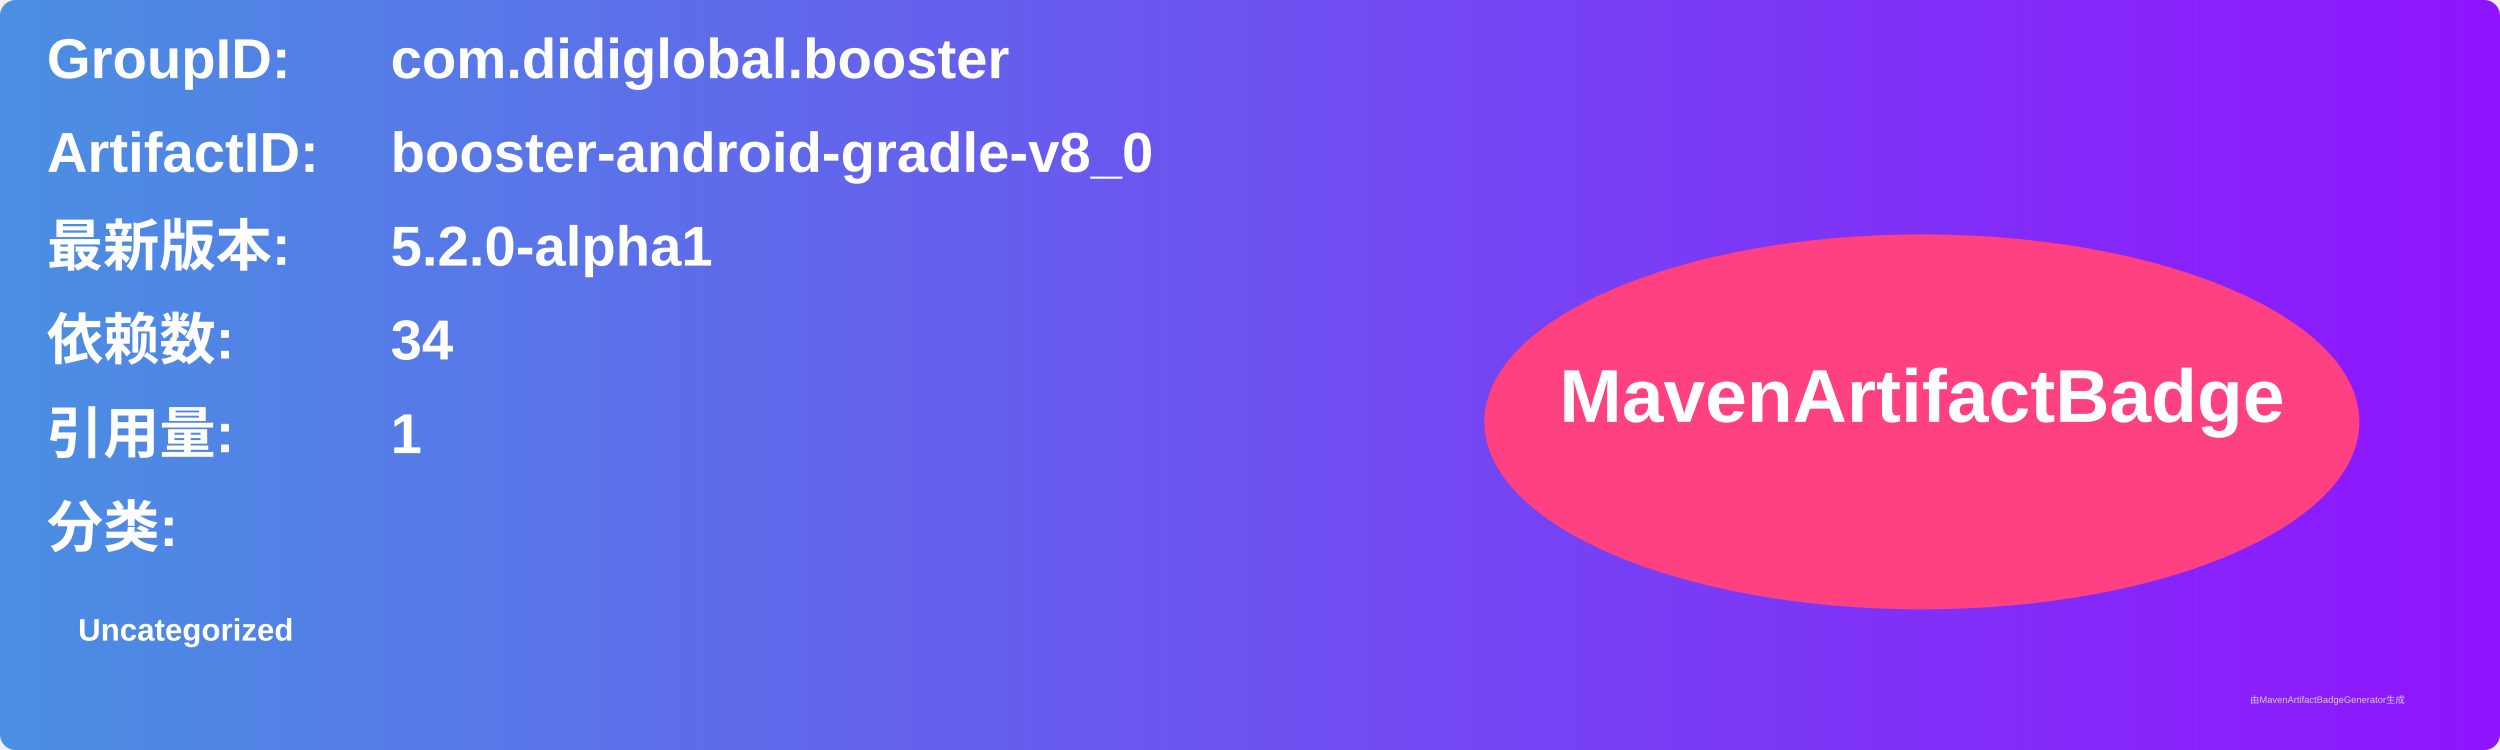
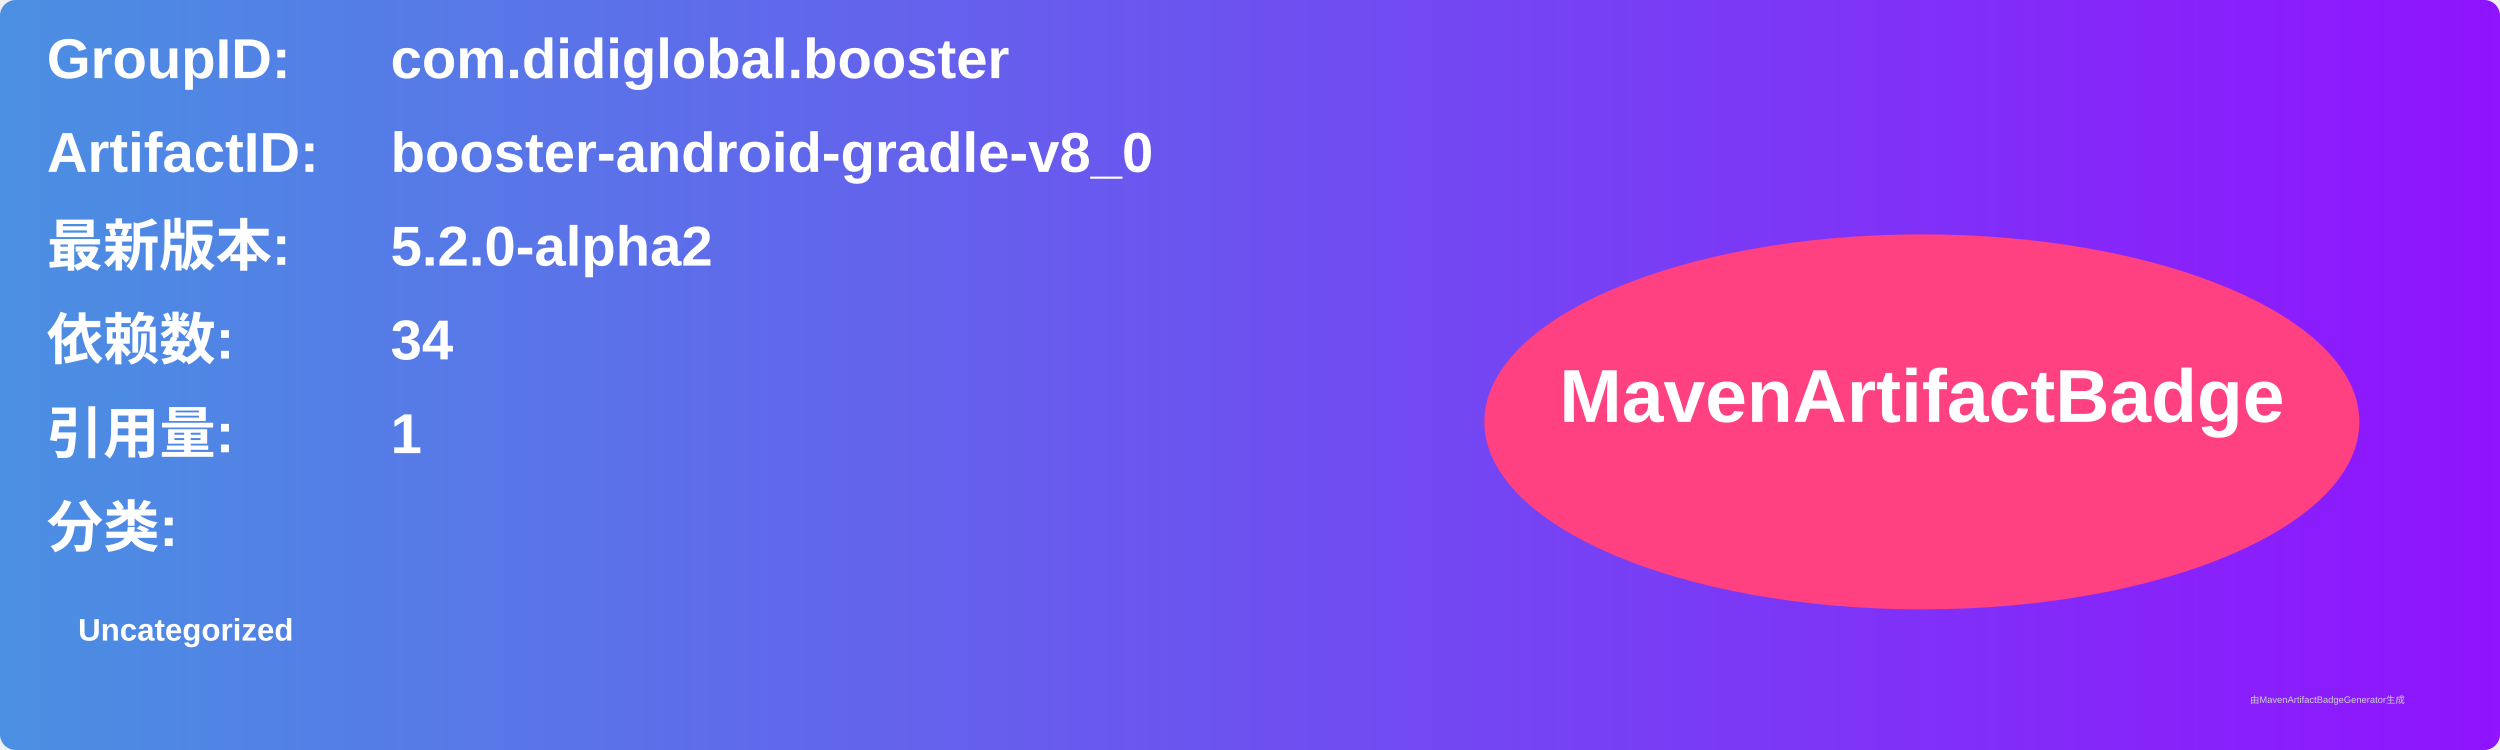
<svg xmlns="http://www.w3.org/2000/svg" width="800" height="240" viewBox="0 0 800 240">
  <linearGradient id="grad" x1="0%" y1="0%" x2="100%" y2="0%">
    <stop offset="0%" stop-color="#4a90e2" />
    <stop offset="100%" stop-color="#9013fe" />
  </linearGradient>
  <rect width="100%" height="100%" rx="5" ry="5" fill="url(#grad)" />
  <g transform="translate(15, 15)">
    <text x="0" y="10" font-family="Arial" font-size="18" fill="white" font-weight="bold" width="260">GroupID:</text>
    <text x="110" y="10" font-family="Arial" font-size="18" fill="white" font-weight="bold" width="460">com.didiglobal.booster</text>
    <text x="0" y="40" font-family="Arial" font-size="18" fill="white" font-weight="bold" width="260">ArtifactID:</text>
    <text x="110" y="40" font-family="Arial" font-size="18" fill="white" font-weight="bold" width="460">booster-android-gradle-v8_0</text>
    <text x="0" y="70" font-family="Arial" font-size="18" fill="white" font-weight="bold">最新版本:</text>
    <text x="110" y="70" font-family="Arial" font-size="18" fill="white" font-weight="bold">
-       <tspan font-weight="bold">5.2.0-alpha1</tspan>
+       <tspan font-weight="bold">5.2.0-alpha2</tspan>
    </text>
    <text x="0" y="100" font-family="Arial" font-size="18" fill="white" font-weight="bold">依赖数: </text>
    <text x="110" y="100" font-family="Arial" font-size="18" fill="white">
      <tspan font-weight="bold">34</tspan>
    </text>
    <text x="0" y="130" font-family="Arial" font-size="18" fill="white" font-weight="bold">引用量: </text>
    <text x="110" y="130" font-family="Arial" font-size="18" fill="white">
      <tspan font-weight="bold">1</tspan>
    </text>
    <text x="0" y="160" font-family="Arial" font-size="18" fill="white" font-weight="bold">分类:</text>
    <text x="10" y="190" font-family="Arial" font-size="10" fill="white">
      <tspan font-weight="bold">Uncategorized</tspan>
    </text>
    <ellipse cx="600" cy="120" rx="140" ry="60" fill="#ff4081" />
    <text x="600" y="120" text-anchor="middle" font-family="Arial" font-size="24" fill="white" font-weight="bold">MavenArtifactBadge</text>
  </g>
  <text x="720" y="225" font-family="Arial" font-size="3" fill="#d0d0d0">由MavenArtifactBadgeGenerator生成</text>
</svg>
